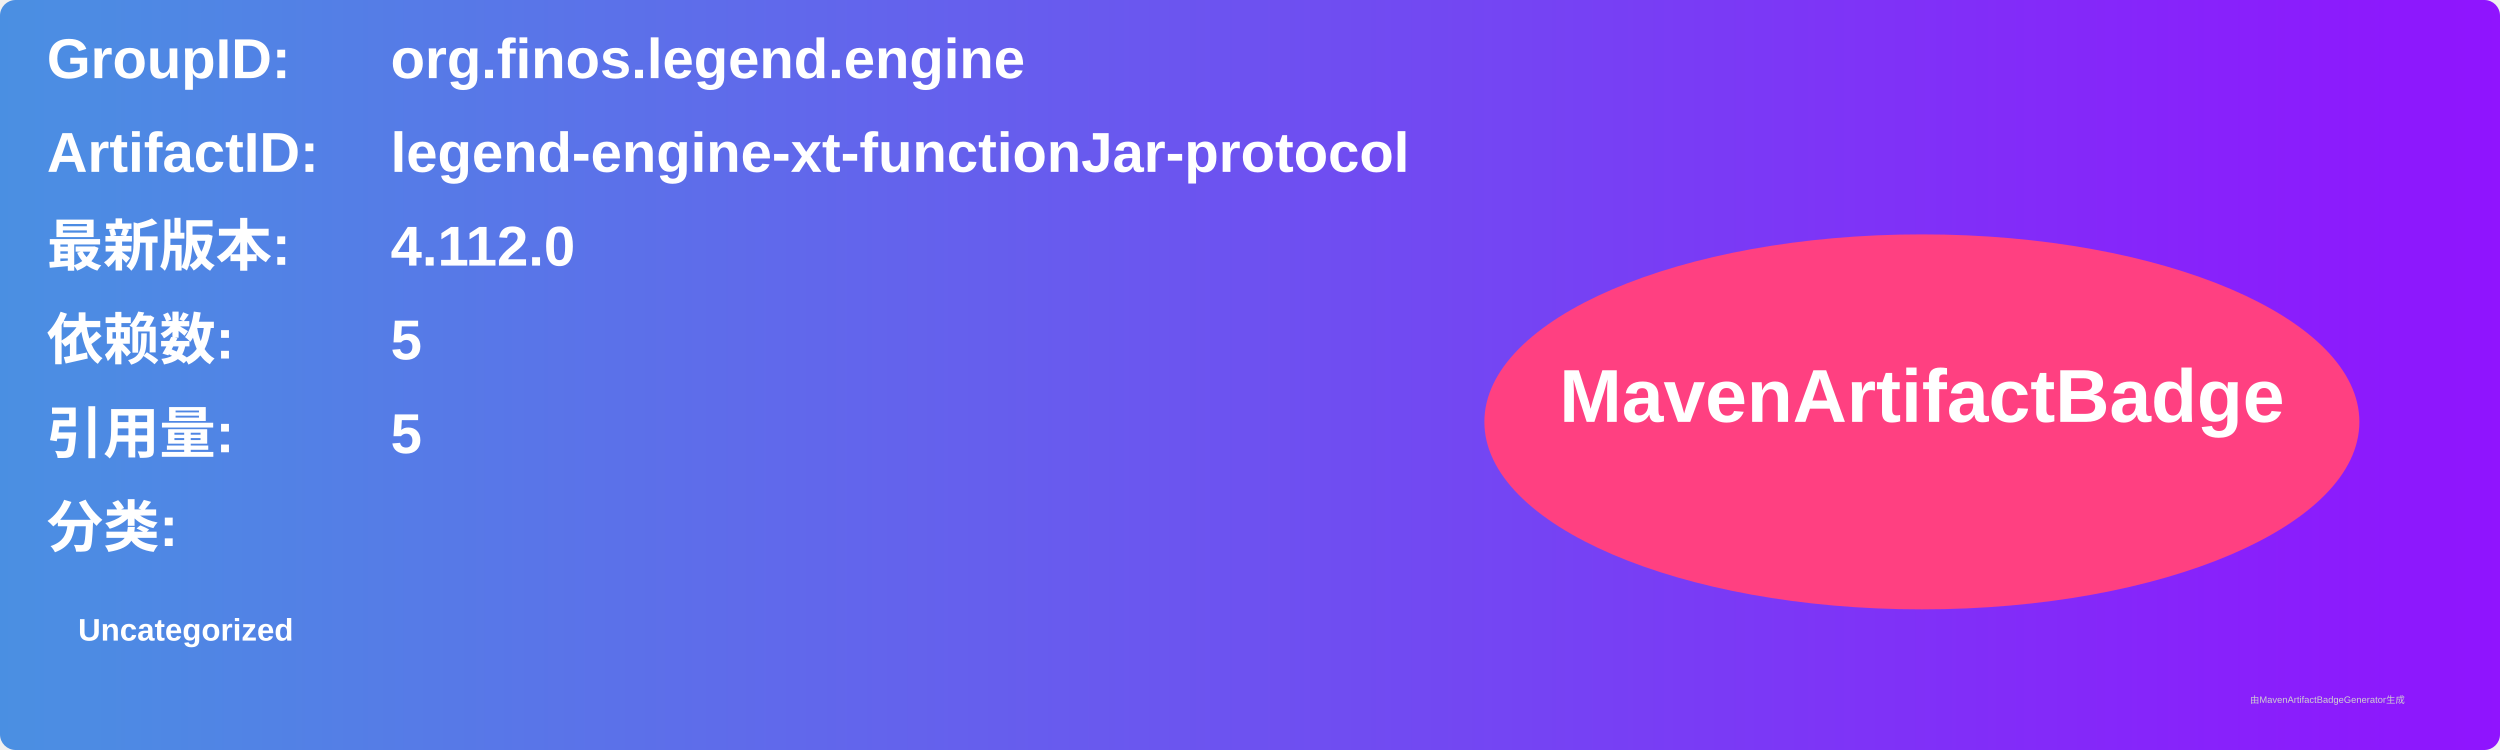
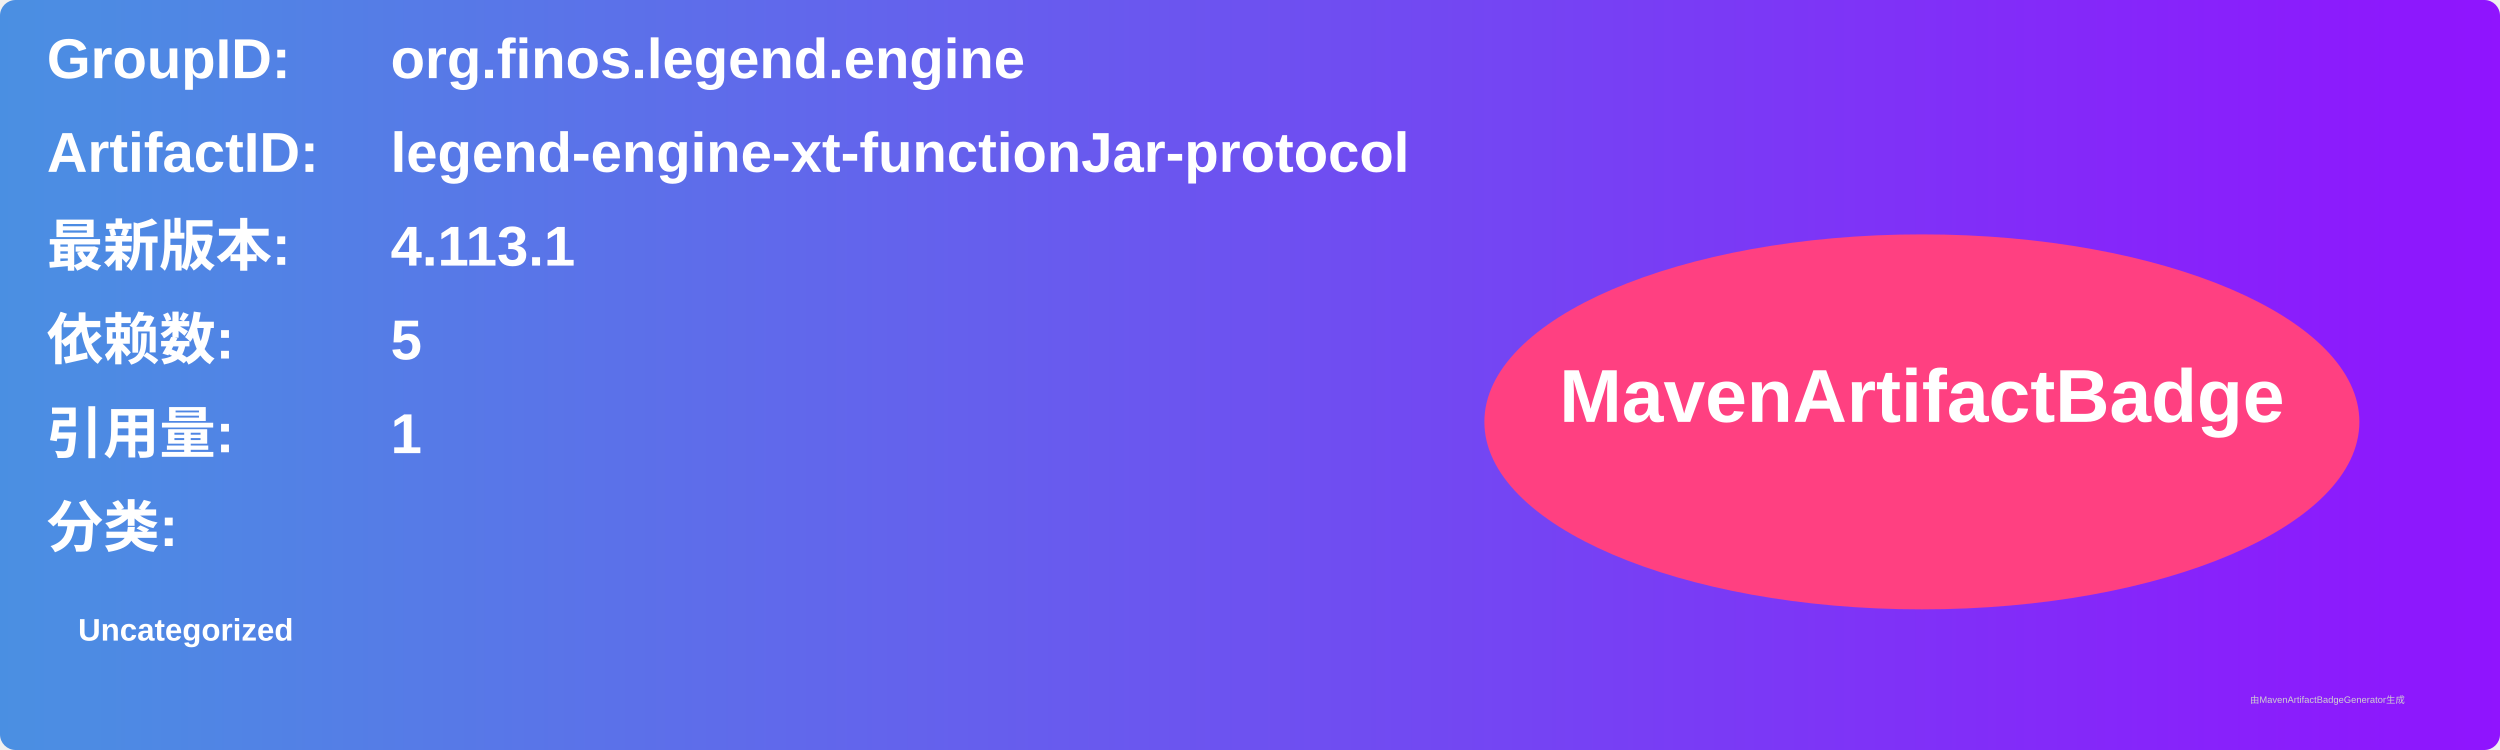
<svg xmlns="http://www.w3.org/2000/svg" width="800" height="240" viewBox="0 0 800 240">
  <linearGradient id="grad" x1="0%" y1="0%" x2="100%" y2="0%">
    <stop offset="0%" stop-color="#4a90e2" />
    <stop offset="100%" stop-color="#9013fe" />
  </linearGradient>
  <rect width="100%" height="100%" rx="5" ry="5" fill="url(#grad)" />
  <g transform="translate(15, 15)">
    <text x="0" y="10" font-family="Arial" font-size="18" fill="white" font-weight="bold" width="260">GroupID:</text>
    <text x="110" y="10" font-family="Arial" font-size="18" fill="white" font-weight="bold" width="460">org.finos.legend.engine</text>
    <text x="0" y="40" font-family="Arial" font-size="18" fill="white" font-weight="bold" width="260">ArtifactID:</text>
    <text x="110" y="40" font-family="Arial" font-size="18" fill="white" font-weight="bold" width="460">legend-engine-xt-functionJar-protocol</text>
    <text x="0" y="70" font-family="Arial" font-size="18" fill="white" font-weight="bold">最新版本:</text>
    <text x="110" y="70" font-family="Arial" font-size="18" fill="white" font-weight="bold">
-       <tspan font-weight="bold">4.112.0</tspan>
+       <tspan font-weight="bold">4.113.1</tspan>
    </text>
    <text x="0" y="100" font-family="Arial" font-size="18" fill="white" font-weight="bold">依赖数: </text>
    <text x="110" y="100" font-family="Arial" font-size="18" fill="white">
      <tspan font-weight="bold">5</tspan>
    </text>
    <text x="0" y="130" font-family="Arial" font-size="18" fill="white" font-weight="bold">引用量: </text>
    <text x="110" y="130" font-family="Arial" font-size="18" fill="white">
-       <tspan font-weight="bold">5</tspan>
+       <tspan font-weight="bold">1</tspan>
    </text>
    <text x="0" y="160" font-family="Arial" font-size="18" fill="white" font-weight="bold">分类:</text>
    <text x="10" y="190" font-family="Arial" font-size="10" fill="white">
      <tspan font-weight="bold">Uncategorized</tspan>
    </text>
    <ellipse cx="600" cy="120" rx="140" ry="60" fill="#ff4081" />
    <text x="600" y="120" text-anchor="middle" font-family="Arial" font-size="24" fill="white" font-weight="bold">MavenArtifactBadge</text>
  </g>
  <text x="720" y="225" font-family="Arial" font-size="3" fill="#d0d0d0">由MavenArtifactBadgeGenerator生成</text>
</svg>
